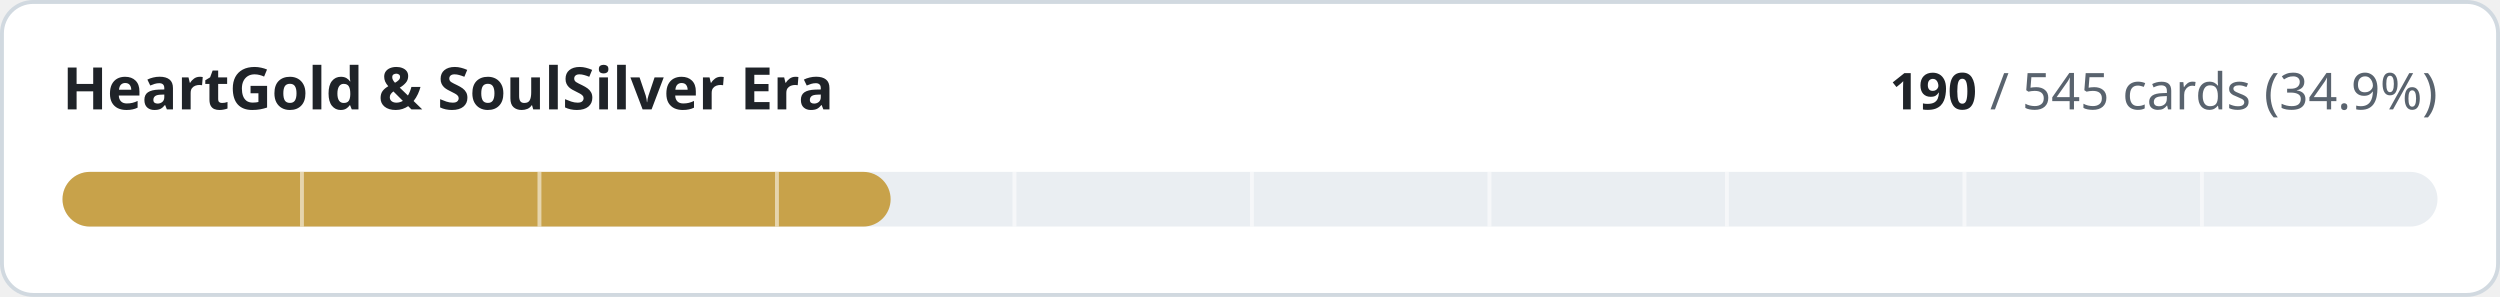
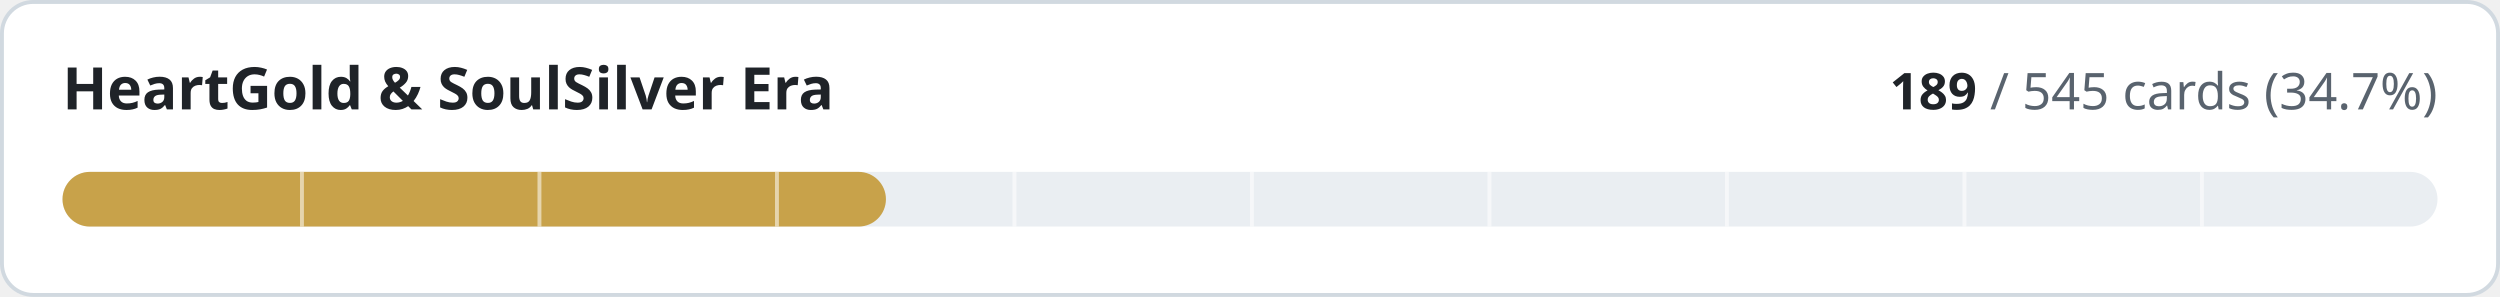
- <svg xmlns="http://www.w3.org/2000/svg" width="640" height="76" viewBox="0 0 640 76" role="img" aria-label="HeartGold &amp; SoulSilver Era: 190 of 545 cards implemented">
+ <svg xmlns="http://www.w3.org/2000/svg" width="640" height="76" viewBox="0 0 640 76" role="img" aria-label="HeartGold &amp; SoulSilver Era: 189 of 545 cards implemented">
  <style>
.t{fill:#1f2328}.m{fill:#59636e}.trk{fill:#eaeef2}.bd{stroke:#d1d9e0}.bg{fill:#ffffff}
@media (prefers-color-scheme:dark){.t{fill:#f0f6fc}.m{fill:#9198a1}.trk{fill:#262c36}.bd{stroke:#3d444d}.bg{fill:#0d1117}}
text{font-family:-apple-system,BlinkMacSystemFont,'Segoe UI','Noto Sans',Helvetica,Arial,sans-serif;font-variant-numeric:tabular-nums}
</style>
  <rect class="bg bd" x="0.5" y="0.5" width="639" height="75" rx="8" stroke-width="1" />
  <text class="t" x="16" y="28" font-size="15" font-weight="600">HeartGold &amp; SoulSilver Era</text>
  <text class="m" x="624" y="28" font-size="13" text-anchor="end">
-     <tspan class="t" font-weight="600">190</tspan> / 545 cards (34.9%)</text>
+     <tspan class="t" font-weight="600">189</tspan> / 545 cards (34.7%)</text>
  <rect class="trk" x="16" y="44" width="608" height="14" rx="7" />
-   <rect x="16" y="44" width="212.0" height="14" rx="7" fill="#c8a24a" />
+   <rect x="16" y="44" width="210.8" height="14" rx="7" fill="#c8a24a" />
  <rect x="76.8" y="44" width="1" height="14" class="bg" opacity="0.55" />
  <rect x="137.6" y="44" width="1" height="14" class="bg" opacity="0.55" />
  <rect x="198.4" y="44" width="1" height="14" class="bg" opacity="0.55" />
  <rect x="259.2" y="44" width="1" height="14" class="bg" opacity="0.55" />
  <rect x="320.0" y="44" width="1" height="14" class="bg" opacity="0.55" />
  <rect x="380.8" y="44" width="1" height="14" class="bg" opacity="0.55" />
  <rect x="441.6" y="44" width="1" height="14" class="bg" opacity="0.55" />
  <rect x="502.4" y="44" width="1" height="14" class="bg" opacity="0.55" />
  <rect x="563.2" y="44" width="1" height="14" class="bg" opacity="0.55" />
</svg>
